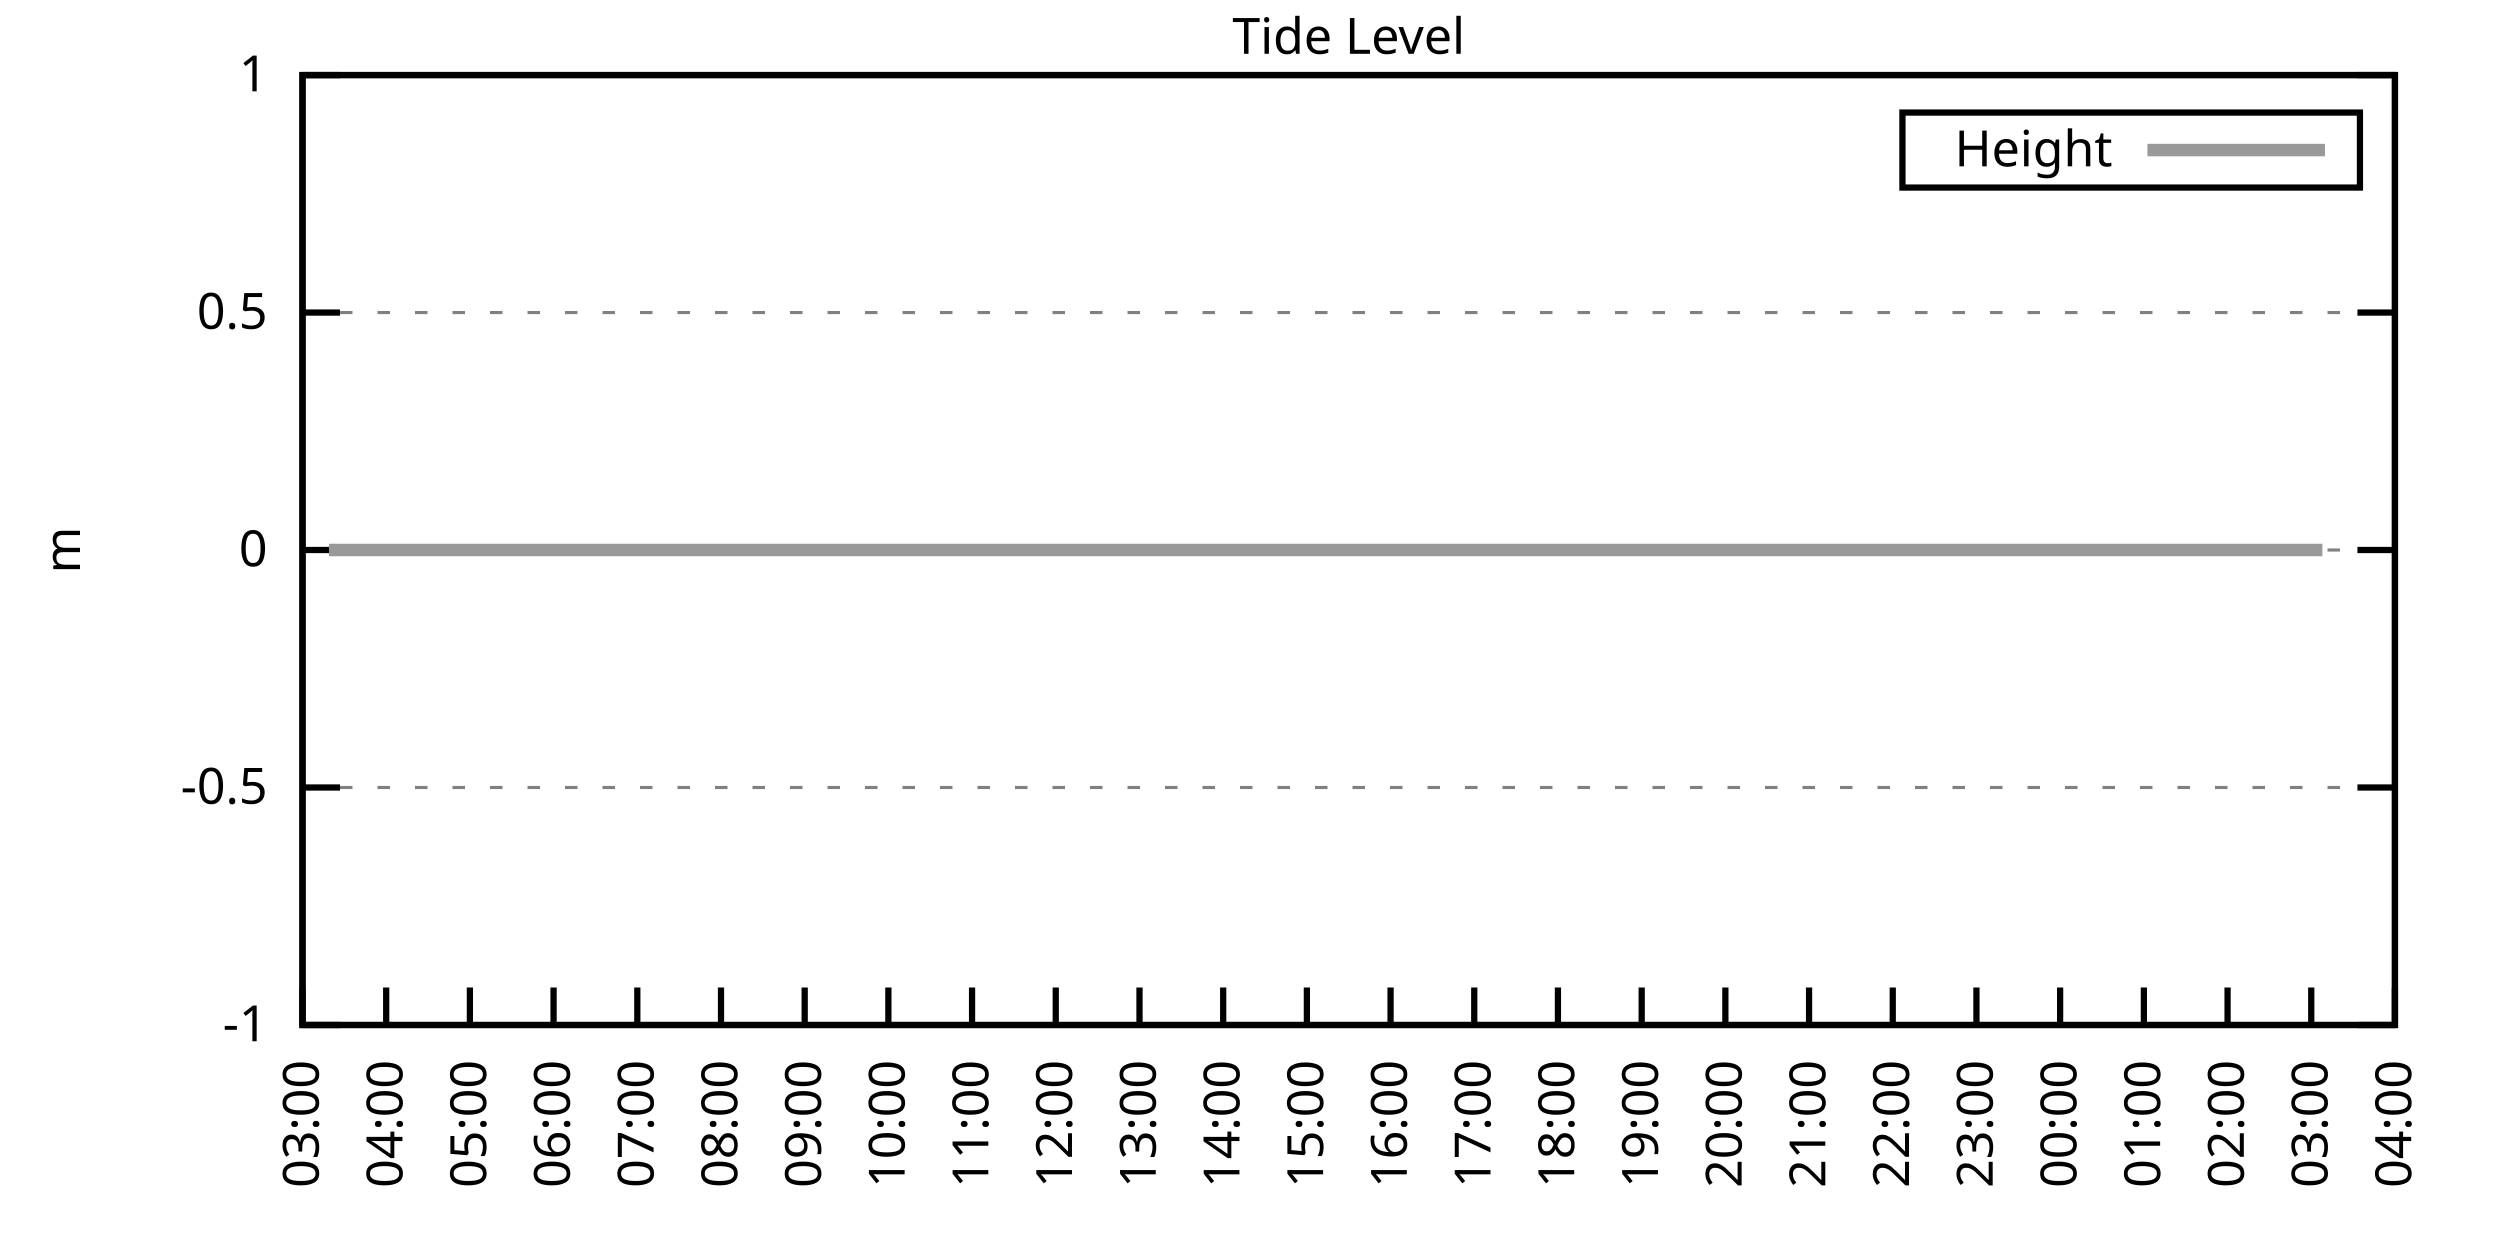
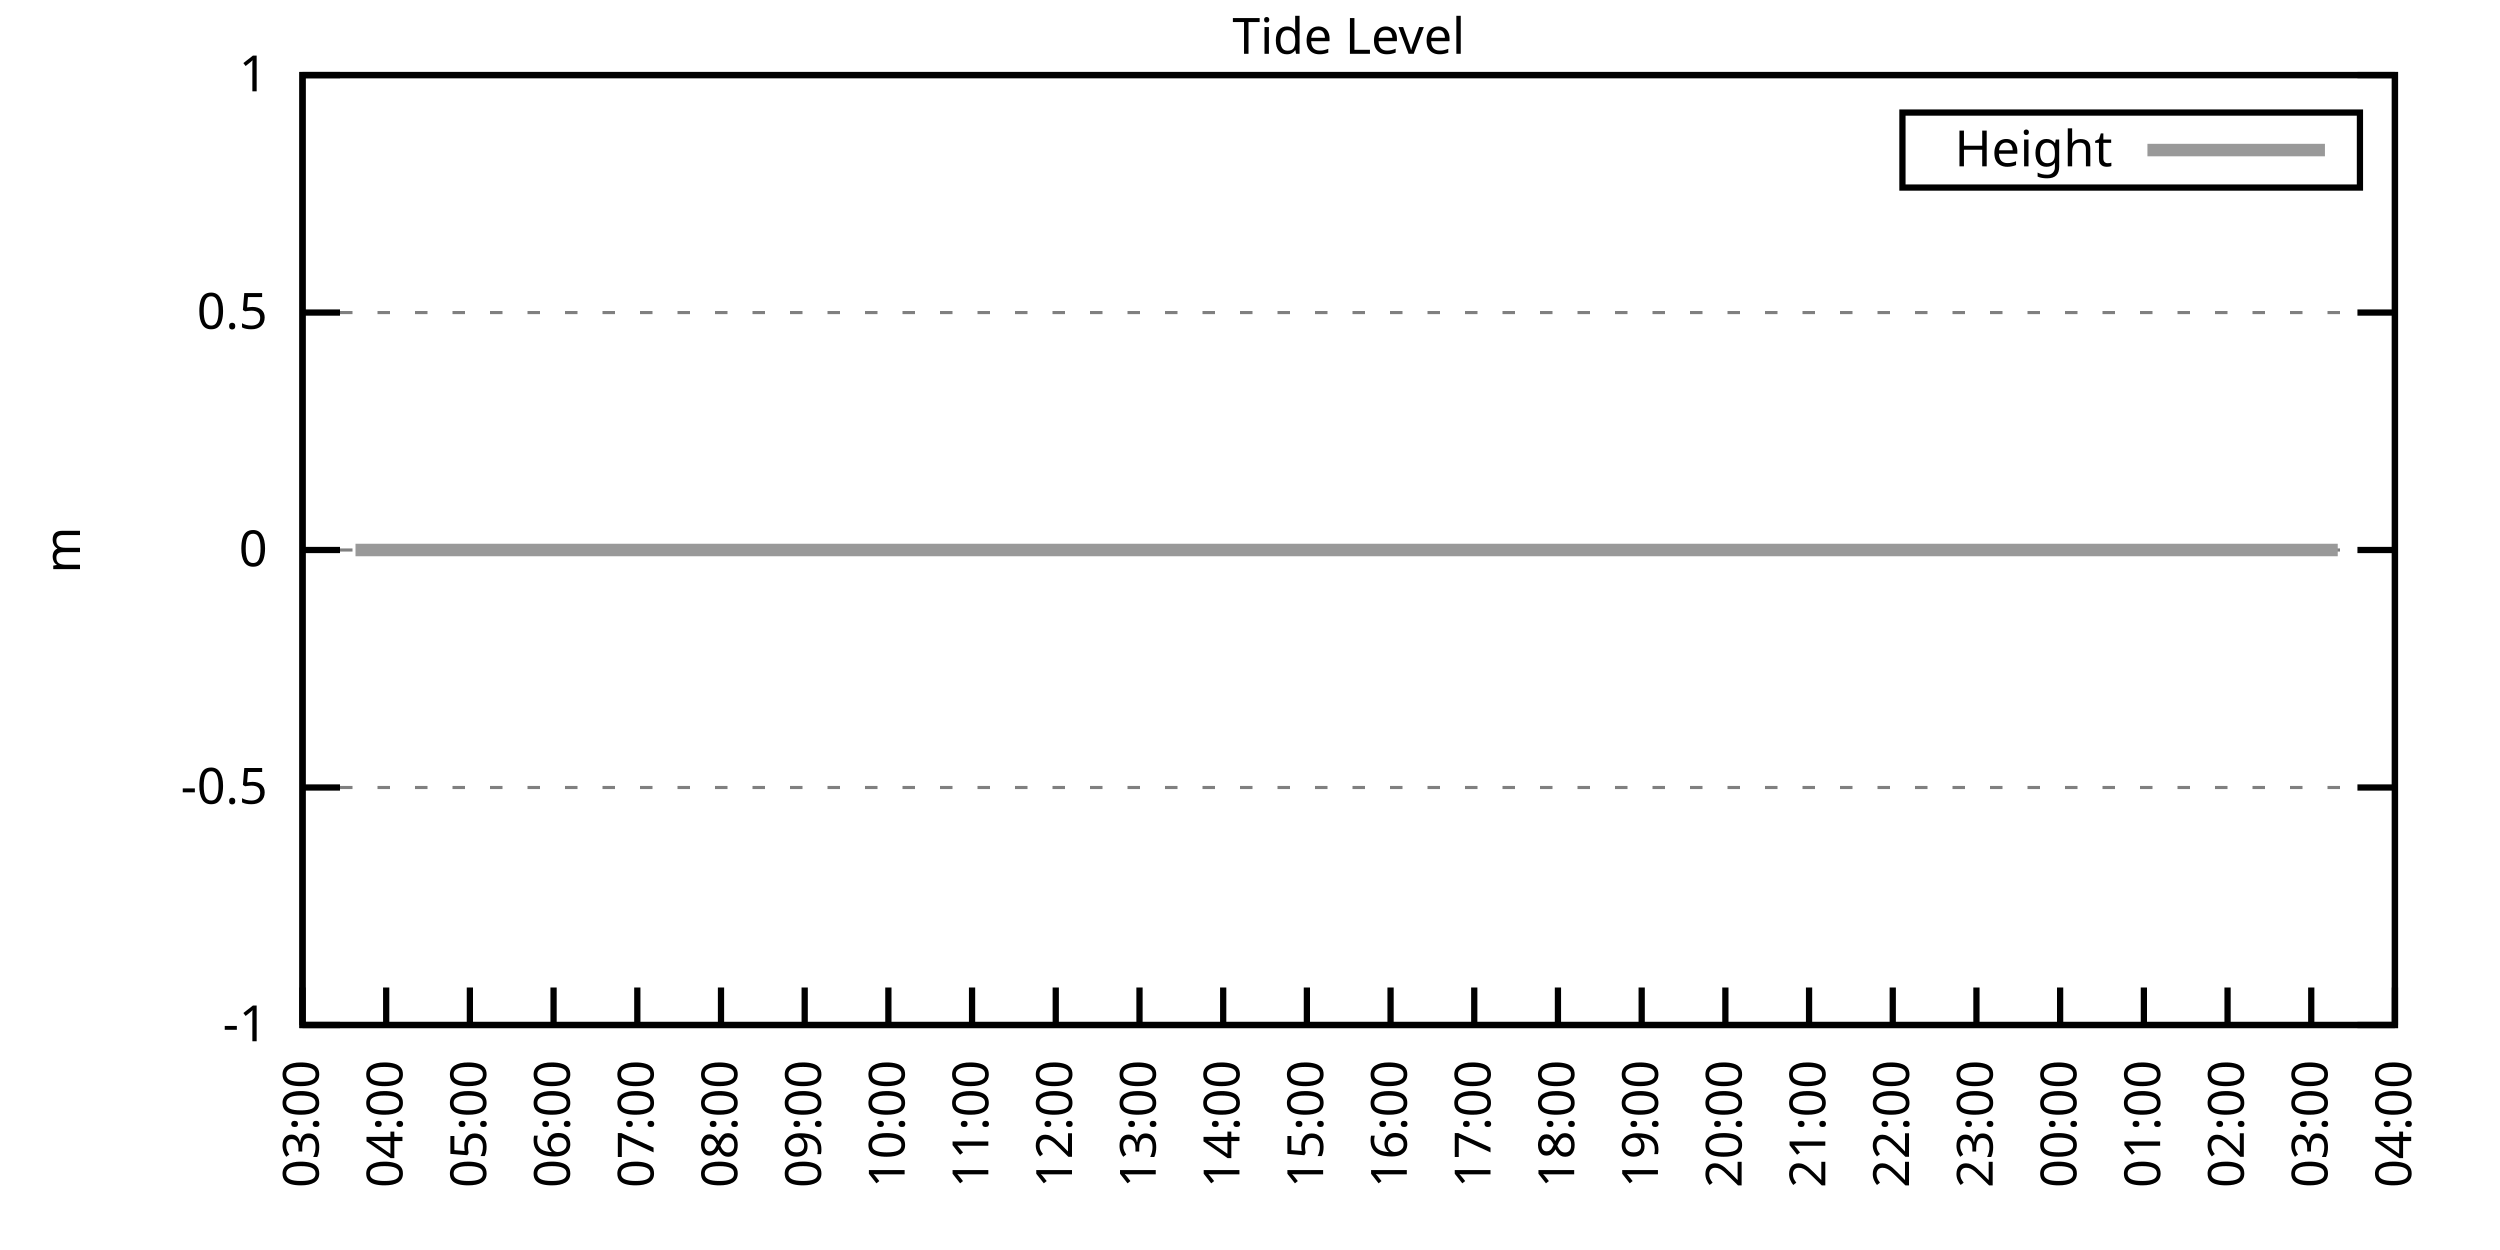
<svg xmlns="http://www.w3.org/2000/svg" xmlns:xlink="http://www.w3.org/1999/xlink" width="400" height="200" viewBox="0 0 400 200">
  <g id="gnuplot_canvas">
    <rect x="0" y="0" width="400" height="200" fill="none" />
    <defs>
      <circle id="gpDot" r="0.5" stroke-width="0.5" stroke="currentColor" />
      <path id="gpPt0" stroke-width="0.333" stroke="currentColor" d="M-1,0 h2 M0,-1 v2" />
      <path id="gpPt1" stroke-width="0.333" stroke="currentColor" d="M-1,-1 L1,1 M1,-1 L-1,1" />
      <path id="gpPt2" stroke-width="0.333" stroke="currentColor" d="M-1,0 L1,0 M0,-1 L0,1 M-1,-1 L1,1 M-1,1 L1,-1" />
      <rect id="gpPt3" stroke-width="0.333" stroke="currentColor" x="-1" y="-1" width="2" height="2" />
      <rect id="gpPt4" stroke-width="0.333" stroke="currentColor" fill="currentColor" x="-1" y="-1" width="2" height="2" />
      <circle id="gpPt5" stroke-width="0.333" stroke="currentColor" cx="0" cy="0" r="1" />
      <use xlink:href="#gpPt5" id="gpPt6" fill="currentColor" stroke="none" />
      <path id="gpPt7" stroke-width="0.333" stroke="currentColor" d="M0,-1.33 L-1.33,0.67 L1.33,0.67 z" />
      <use xlink:href="#gpPt7" id="gpPt8" fill="currentColor" stroke="none" />
      <use xlink:href="#gpPt7" id="gpPt9" stroke="currentColor" transform="rotate(180)" />
      <use xlink:href="#gpPt9" id="gpPt10" fill="currentColor" stroke="none" />
      <use xlink:href="#gpPt3" id="gpPt11" stroke="currentColor" transform="rotate(45)" />
      <use xlink:href="#gpPt11" id="gpPt12" fill="currentColor" stroke="none" />
      <path id="gpPt13" stroke-width="0.333" stroke="currentColor" d="M0,1.330 L1.265,0.411 L0.782,-1.067 L-0.782,-1.076 L-1.265,0.411 z" />
      <use xlink:href="#gpPt13" id="gpPt14" fill="currentColor" stroke="none" />
      <filter id="textbox" filterUnits="objectBoundingBox" x="0" y="0" height="1" width="1">
        <feFlood flood-color="white" flood-opacity="1" result="bgnd" />
        <feComposite in="SourceGraphic" in2="bgnd" operator="atop" />
      </filter>
      <filter id="greybox" filterUnits="objectBoundingBox" x="0" y="0" height="1" width="1">
        <feFlood flood-color="lightgrey" flood-opacity="1" result="grey" />
        <feComposite in="SourceGraphic" in2="grey" operator="atop" />
      </filter>
    </defs>
    <g fill="none" color="white" stroke="currentColor" stroke-width="1.00" stroke-linecap="butt" stroke-linejoin="miter">
</g>
    <g fill="none" color="black" stroke="currentColor" stroke-width="1.00" stroke-linecap="butt" stroke-linejoin="miter">
      <g stroke="none" shape-rendering="crispEdges">
        <polygon fill="rgb(255, 255, 255)" points="48.40,164.00 383.18,164.00 383.18,12.02 48.40,12.02 " />
      </g>
    </g>
    <g fill="none" color="black" stroke="currentColor" stroke-width="1.00" stroke-linecap="butt" stroke-linejoin="miter">
</g>
    <g fill="none" color="black" stroke="black" stroke-width="0.50" stroke-linecap="butt" stroke-linejoin="miter">
</g>
    <g fill="none" color="gray" stroke="currentColor" stroke-width="0.50" stroke-linecap="butt" stroke-linejoin="miter">
      <path stroke="gray" stroke-dasharray="2,4" class="gridline" d="M48.40,164.00 L383.19,164.00  " />
    </g>
    <g fill="none" color="gray" stroke="gray" stroke-width="1.00" stroke-linecap="butt" stroke-linejoin="miter">
</g>
    <g fill="none" color="black" stroke="currentColor" stroke-width="1.00" stroke-linecap="butt" stroke-linejoin="miter">
      <path stroke="black" d="M48.40,164.00 L54.40,164.00 M383.19,164.00 L377.19,164.00  " />
      <g transform="translate(42.80,166.60)" stroke="none" fill="black" font-family="Sans" font-size="8.00" text-anchor="end">
        <text>
          <tspan font-family="Sans">-1</tspan>
        </text>
      </g>
    </g>
    <g fill="none" color="black" stroke="currentColor" stroke-width="1.00" stroke-linecap="butt" stroke-linejoin="miter">
</g>
    <g fill="none" color="black" stroke="black" stroke-width="0.50" stroke-linecap="butt" stroke-linejoin="miter">
</g>
    <g fill="none" color="gray" stroke="currentColor" stroke-width="0.50" stroke-linecap="butt" stroke-linejoin="miter">
      <path stroke="gray" stroke-dasharray="2,4" class="gridline" d="M48.40,126.00 L383.19,126.00  " />
    </g>
    <g fill="none" color="gray" stroke="gray" stroke-width="1.00" stroke-linecap="butt" stroke-linejoin="miter">
</g>
    <g fill="none" color="black" stroke="currentColor" stroke-width="1.00" stroke-linecap="butt" stroke-linejoin="miter">
      <path stroke="black" d="M48.40,126.00 L54.40,126.00 M383.19,126.00 L377.19,126.00  " />
      <g transform="translate(42.80,128.60)" stroke="none" fill="black" font-family="Sans" font-size="8.00" text-anchor="end">
        <text>
          <tspan font-family="Sans">-0.5</tspan>
        </text>
      </g>
    </g>
    <g fill="none" color="black" stroke="currentColor" stroke-width="1.00" stroke-linecap="butt" stroke-linejoin="miter">
</g>
    <g fill="none" color="black" stroke="black" stroke-width="0.50" stroke-linecap="butt" stroke-linejoin="miter">
</g>
    <g fill="none" color="gray" stroke="currentColor" stroke-width="0.50" stroke-linecap="butt" stroke-linejoin="miter">
      <path stroke="gray" stroke-dasharray="2,4" class="gridline" d="M48.40,88.00 L383.19,88.00  " />
    </g>
    <g fill="none" color="gray" stroke="gray" stroke-width="1.00" stroke-linecap="butt" stroke-linejoin="miter">
</g>
    <g fill="none" color="black" stroke="currentColor" stroke-width="1.00" stroke-linecap="butt" stroke-linejoin="miter">
      <path stroke="black" d="M48.40,88.00 L54.40,88.00 M383.19,88.00 L377.19,88.00  " />
      <g transform="translate(42.80,90.60)" stroke="none" fill="black" font-family="Sans" font-size="8.00" text-anchor="end">
        <text>
          <tspan font-family="Sans"> 0</tspan>
        </text>
      </g>
    </g>
    <g fill="none" color="black" stroke="currentColor" stroke-width="1.00" stroke-linecap="butt" stroke-linejoin="miter">
</g>
    <g fill="none" color="black" stroke="black" stroke-width="0.50" stroke-linecap="butt" stroke-linejoin="miter">
</g>
    <g fill="none" color="gray" stroke="currentColor" stroke-width="0.50" stroke-linecap="butt" stroke-linejoin="miter">
      <path stroke="gray" stroke-dasharray="2,4" class="gridline" d="M48.40,50.01 L383.19,50.01  " />
    </g>
    <g fill="none" color="gray" stroke="gray" stroke-width="1.00" stroke-linecap="butt" stroke-linejoin="miter">
</g>
    <g fill="none" color="black" stroke="currentColor" stroke-width="1.00" stroke-linecap="butt" stroke-linejoin="miter">
      <path stroke="black" d="M48.40,50.01 L54.40,50.01 M383.19,50.01 L377.19,50.01  " />
      <g transform="translate(42.80,52.61)" stroke="none" fill="black" font-family="Sans" font-size="8.00" text-anchor="end">
        <text>
          <tspan font-family="Sans"> 0.5</tspan>
        </text>
      </g>
    </g>
    <g fill="none" color="black" stroke="currentColor" stroke-width="1.00" stroke-linecap="butt" stroke-linejoin="miter">
</g>
    <g fill="none" color="black" stroke="black" stroke-width="0.50" stroke-linecap="butt" stroke-linejoin="miter">
</g>
    <g fill="none" color="gray" stroke="currentColor" stroke-width="0.50" stroke-linecap="butt" stroke-linejoin="miter">
      <path stroke="gray" stroke-dasharray="2,4" class="gridline" d="M48.40,12.01 L383.19,12.01  " />
    </g>
    <g fill="none" color="gray" stroke="gray" stroke-width="1.00" stroke-linecap="butt" stroke-linejoin="miter">
</g>
    <g fill="none" color="black" stroke="currentColor" stroke-width="1.00" stroke-linecap="butt" stroke-linejoin="miter">
      <path stroke="black" d="M48.40,12.01 L54.40,12.01 M383.19,12.01 L377.19,12.01  " />
      <g transform="translate(42.80,14.61)" stroke="none" fill="black" font-family="Sans" font-size="8.00" text-anchor="end">
        <text>
          <tspan font-family="Sans"> 1</tspan>
        </text>
      </g>
    </g>
    <g fill="none" color="black" stroke="currentColor" stroke-width="1.00" stroke-linecap="butt" stroke-linejoin="miter">
      <path stroke="black" d="M48.40,164.00 L48.40,158.00  " />
      <g transform="translate(51.00,169.60) rotate(270.00)" stroke="none" fill="black" font-family="Sans" font-size="8.00" text-anchor="end">
        <text>
          <tspan font-family="Sans">03:00</tspan>
        </text>
      </g>
    </g>
    <g fill="none" color="black" stroke="currentColor" stroke-width="1.00" stroke-linecap="butt" stroke-linejoin="miter">
      <path stroke="black" d="M61.79,164.00 L61.79,158.00  " />
      <g transform="translate(64.39,169.60) rotate(270.00)" stroke="none" fill="black" font-family="Sans" font-size="8.00" text-anchor="end">
        <text>
          <tspan font-family="Sans">04:00</tspan>
        </text>
      </g>
    </g>
    <g fill="none" color="black" stroke="currentColor" stroke-width="1.00" stroke-linecap="butt" stroke-linejoin="miter">
      <path stroke="black" d="M75.18,164.00 L75.18,158.00  " />
      <g transform="translate(77.78,169.60) rotate(270.00)" stroke="none" fill="black" font-family="Sans" font-size="8.00" text-anchor="end">
        <text>
          <tspan font-family="Sans">05:00</tspan>
        </text>
      </g>
    </g>
    <g fill="none" color="black" stroke="currentColor" stroke-width="1.00" stroke-linecap="butt" stroke-linejoin="miter">
      <path stroke="black" d="M88.57,164.00 L88.57,158.00  " />
      <g transform="translate(91.17,169.60) rotate(270.00)" stroke="none" fill="black" font-family="Sans" font-size="8.00" text-anchor="end">
        <text>
          <tspan font-family="Sans">06:00</tspan>
        </text>
      </g>
    </g>
    <g fill="none" color="black" stroke="currentColor" stroke-width="1.00" stroke-linecap="butt" stroke-linejoin="miter">
      <path stroke="black" d="M101.97,164.00 L101.97,158.00  " />
      <g transform="translate(104.57,169.60) rotate(270.00)" stroke="none" fill="black" font-family="Sans" font-size="8.00" text-anchor="end">
        <text>
          <tspan font-family="Sans">07:00</tspan>
        </text>
      </g>
    </g>
    <g fill="none" color="black" stroke="currentColor" stroke-width="1.00" stroke-linecap="butt" stroke-linejoin="miter">
      <path stroke="black" d="M115.36,164.00 L115.36,158.00  " />
      <g transform="translate(117.96,169.60) rotate(270.00)" stroke="none" fill="black" font-family="Sans" font-size="8.00" text-anchor="end">
        <text>
          <tspan font-family="Sans">08:00</tspan>
        </text>
      </g>
    </g>
    <g fill="none" color="black" stroke="currentColor" stroke-width="1.00" stroke-linecap="butt" stroke-linejoin="miter">
      <path stroke="black" d="M128.75,164.00 L128.75,158.00  " />
      <g transform="translate(131.35,169.60) rotate(270.00)" stroke="none" fill="black" font-family="Sans" font-size="8.00" text-anchor="end">
        <text>
          <tspan font-family="Sans">09:00</tspan>
        </text>
      </g>
    </g>
    <g fill="none" color="black" stroke="currentColor" stroke-width="1.00" stroke-linecap="butt" stroke-linejoin="miter">
      <path stroke="black" d="M142.14,164.00 L142.14,158.00  " />
      <g transform="translate(144.74,169.60) rotate(270.00)" stroke="none" fill="black" font-family="Sans" font-size="8.00" text-anchor="end">
        <text>
          <tspan font-family="Sans">10:00</tspan>
        </text>
      </g>
    </g>
    <g fill="none" color="black" stroke="currentColor" stroke-width="1.00" stroke-linecap="butt" stroke-linejoin="miter">
      <path stroke="black" d="M155.53,164.00 L155.53,158.00  " />
      <g transform="translate(158.13,169.60) rotate(270.00)" stroke="none" fill="black" font-family="Sans" font-size="8.00" text-anchor="end">
        <text>
          <tspan font-family="Sans">11:00</tspan>
        </text>
      </g>
    </g>
    <g fill="none" color="black" stroke="currentColor" stroke-width="1.00" stroke-linecap="butt" stroke-linejoin="miter">
      <path stroke="black" d="M168.92,164.00 L168.92,158.00  " />
      <g transform="translate(171.52,169.60) rotate(270.00)" stroke="none" fill="black" font-family="Sans" font-size="8.00" text-anchor="end">
        <text>
          <tspan font-family="Sans">12:00</tspan>
        </text>
      </g>
    </g>
    <g fill="none" color="black" stroke="currentColor" stroke-width="1.00" stroke-linecap="butt" stroke-linejoin="miter">
      <path stroke="black" d="M182.32,164.00 L182.32,158.00  " />
      <g transform="translate(184.92,169.60) rotate(270.00)" stroke="none" fill="black" font-family="Sans" font-size="8.00" text-anchor="end">
        <text>
          <tspan font-family="Sans">13:00</tspan>
        </text>
      </g>
    </g>
    <g fill="none" color="black" stroke="currentColor" stroke-width="1.00" stroke-linecap="butt" stroke-linejoin="miter">
      <path stroke="black" d="M195.71,164.00 L195.71,158.00  " />
      <g transform="translate(198.31,169.60) rotate(270.00)" stroke="none" fill="black" font-family="Sans" font-size="8.00" text-anchor="end">
        <text>
          <tspan font-family="Sans">14:00</tspan>
        </text>
      </g>
    </g>
    <g fill="none" color="black" stroke="currentColor" stroke-width="1.00" stroke-linecap="butt" stroke-linejoin="miter">
      <path stroke="black" d="M209.10,164.00 L209.10,158.00  " />
      <g transform="translate(211.70,169.60) rotate(270.00)" stroke="none" fill="black" font-family="Sans" font-size="8.00" text-anchor="end">
        <text>
          <tspan font-family="Sans">15:00</tspan>
        </text>
      </g>
    </g>
    <g fill="none" color="black" stroke="currentColor" stroke-width="1.00" stroke-linecap="butt" stroke-linejoin="miter">
      <path stroke="black" d="M222.49,164.00 L222.49,158.00  " />
      <g transform="translate(225.09,169.60) rotate(270.00)" stroke="none" fill="black" font-family="Sans" font-size="8.00" text-anchor="end">
        <text>
          <tspan font-family="Sans">16:00</tspan>
        </text>
      </g>
    </g>
    <g fill="none" color="black" stroke="currentColor" stroke-width="1.00" stroke-linecap="butt" stroke-linejoin="miter">
      <path stroke="black" d="M235.88,164.00 L235.88,158.00  " />
      <g transform="translate(238.48,169.60) rotate(270.00)" stroke="none" fill="black" font-family="Sans" font-size="8.00" text-anchor="end">
        <text>
          <tspan font-family="Sans">17:00</tspan>
        </text>
      </g>
    </g>
    <g fill="none" color="black" stroke="currentColor" stroke-width="1.00" stroke-linecap="butt" stroke-linejoin="miter">
      <path stroke="black" d="M249.27,164.00 L249.27,158.00  " />
      <g transform="translate(251.87,169.60) rotate(270.00)" stroke="none" fill="black" font-family="Sans" font-size="8.00" text-anchor="end">
        <text>
          <tspan font-family="Sans">18:00</tspan>
        </text>
      </g>
    </g>
    <g fill="none" color="black" stroke="currentColor" stroke-width="1.00" stroke-linecap="butt" stroke-linejoin="miter">
      <path stroke="black" d="M262.67,164.00 L262.67,158.00  " />
      <g transform="translate(265.27,169.60) rotate(270.00)" stroke="none" fill="black" font-family="Sans" font-size="8.00" text-anchor="end">
        <text>
          <tspan font-family="Sans">19:00</tspan>
        </text>
      </g>
    </g>
    <g fill="none" color="black" stroke="currentColor" stroke-width="1.00" stroke-linecap="butt" stroke-linejoin="miter">
      <path stroke="black" d="M276.06,164.00 L276.06,158.00  " />
      <g transform="translate(278.66,169.60) rotate(270.00)" stroke="none" fill="black" font-family="Sans" font-size="8.00" text-anchor="end">
        <text>
          <tspan font-family="Sans">20:00</tspan>
        </text>
      </g>
    </g>
    <g fill="none" color="black" stroke="currentColor" stroke-width="1.00" stroke-linecap="butt" stroke-linejoin="miter">
      <path stroke="black" d="M289.45,164.00 L289.45,158.00  " />
      <g transform="translate(292.05,169.60) rotate(270.00)" stroke="none" fill="black" font-family="Sans" font-size="8.00" text-anchor="end">
        <text>
          <tspan font-family="Sans">21:00</tspan>
        </text>
      </g>
    </g>
    <g fill="none" color="black" stroke="currentColor" stroke-width="1.00" stroke-linecap="butt" stroke-linejoin="miter">
      <path stroke="black" d="M302.84,164.00 L302.84,158.00  " />
      <g transform="translate(305.44,169.60) rotate(270.00)" stroke="none" fill="black" font-family="Sans" font-size="8.00" text-anchor="end">
        <text>
          <tspan font-family="Sans">22:00</tspan>
        </text>
      </g>
    </g>
    <g fill="none" color="black" stroke="currentColor" stroke-width="1.00" stroke-linecap="butt" stroke-linejoin="miter">
      <path stroke="black" d="M316.23,164.00 L316.23,158.00  " />
      <g transform="translate(318.83,169.60) rotate(270.00)" stroke="none" fill="black" font-family="Sans" font-size="8.00" text-anchor="end">
        <text>
          <tspan font-family="Sans">23:00</tspan>
        </text>
      </g>
    </g>
    <g fill="none" color="black" stroke="currentColor" stroke-width="1.00" stroke-linecap="butt" stroke-linejoin="miter">
      <path stroke="black" d="M329.62,164.00 L329.62,158.00  " />
      <g transform="translate(332.22,169.60) rotate(270.00)" stroke="none" fill="black" font-family="Sans" font-size="8.00" text-anchor="end">
        <text>
          <tspan font-family="Sans">00:00</tspan>
        </text>
      </g>
    </g>
    <g fill="none" color="black" stroke="currentColor" stroke-width="1.00" stroke-linecap="butt" stroke-linejoin="miter">
      <path stroke="black" d="M343.02,164.00 L343.02,158.00  " />
      <g transform="translate(345.62,169.60) rotate(270.00)" stroke="none" fill="black" font-family="Sans" font-size="8.00" text-anchor="end">
        <text>
          <tspan font-family="Sans">01:00</tspan>
        </text>
      </g>
    </g>
    <g fill="none" color="black" stroke="currentColor" stroke-width="1.00" stroke-linecap="butt" stroke-linejoin="miter">
      <path stroke="black" d="M356.41,164.00 L356.41,158.00  " />
      <g transform="translate(359.01,169.60) rotate(270.00)" stroke="none" fill="black" font-family="Sans" font-size="8.00" text-anchor="end">
        <text>
          <tspan font-family="Sans">02:00</tspan>
        </text>
      </g>
    </g>
    <g fill="none" color="black" stroke="currentColor" stroke-width="1.00" stroke-linecap="butt" stroke-linejoin="miter">
      <path stroke="black" d="M369.80,164.00 L369.80,158.00  " />
      <g transform="translate(372.40,169.60) rotate(270.00)" stroke="none" fill="black" font-family="Sans" font-size="8.00" text-anchor="end">
        <text>
          <tspan font-family="Sans">03:00</tspan>
        </text>
      </g>
    </g>
    <g fill="none" color="black" stroke="currentColor" stroke-width="1.00" stroke-linecap="butt" stroke-linejoin="miter">
      <path stroke="black" d="M383.19,164.00 L383.19,158.00  " />
      <g transform="translate(385.79,169.60) rotate(270.00)" stroke="none" fill="black" font-family="Sans" font-size="8.00" text-anchor="end">
        <text>
          <tspan font-family="Sans">04:00</tspan>
        </text>
      </g>
    </g>
    <g fill="none" color="black" stroke="currentColor" stroke-width="1.00" stroke-linecap="butt" stroke-linejoin="miter">
</g>
    <g fill="none" color="black" stroke="currentColor" stroke-width="1.00" stroke-linecap="butt" stroke-linejoin="miter">
      <path stroke="black" d="M48.40,12.01 L48.40,164.00 L383.19,164.00 L383.19,12.01 L48.40,12.01 Z  " />
    </g>
    <g fill="none" color="black" stroke="currentColor" stroke-width="1.00" stroke-linecap="butt" stroke-linejoin="miter">
</g>
    <g fill="none" color="black" stroke="currentColor" stroke-width="1.00" stroke-linecap="butt" stroke-linejoin="miter">
      <path stroke="black" d="M304.39,30.01 L304.39,18.01 L377.59,18.01 L377.59,30.01 L304.39,30.01 Z  " />
    </g>
    <g id="Tide_level_plot_1">
      <g fill="none" color="white" stroke="black" stroke-width="2.00" stroke-linecap="butt" stroke-linejoin="miter">
</g>
      <g fill="none" color="black" stroke="currentColor" stroke-width="2.00" stroke-linecap="butt" stroke-linejoin="miter">
        <g transform="translate(337.99,26.61)" stroke="none" fill="black" font-family="Sans" font-size="8.00" text-anchor="end">
          <text>
            <tspan font-family="Sans">Height</tspan>
          </text>
        </g>
      </g>
      <g fill="none" color="black" stroke="currentColor" stroke-width="2.00" stroke-linecap="butt" stroke-linejoin="miter">
-         <path stroke="rgb(153, 153, 153)" d="M343.59,24.01 L371.99,24.01 M52.64,88.00 L54.87,88.00 L56.88,88.00 L59.34,88.00 L61.57,88.00 L63.35,88.00   L66.03,88.00 L67.82,88.00 L70.27,88.00 L72.50,88.00 L74.51,88.00 L77.19,88.00 L79.42,88.00 L81.66,88.00   L83.66,88.00 L86.12,88.00 L88.13,88.00 L90.36,88.00 L92.37,88.00 L94.82,88.00 L97.28,88.00 L99.51,88.00   L101.74,88.00 L103.53,88.00 L106.21,88.00 L108.44,88.00 L110.45,88.00 L112.90,88.00 L115.13,88.00 L117.37,88.00   L119.15,88.00 L121.83,88.00 L123.84,88.00 L126.07,88.00 L128.53,88.00 L130.54,88.00 L132.99,88.00 L135.00,88.00   L137.45,88.00 L139.69,88.00 L141.69,88.00 L144.15,88.00 L146.16,88.00 L148.39,88.00 L150.85,88.00 L152.85,88.00   L155.31,88.00 L157.32,88.00 L159.77,88.00 L161.78,88.00 L164.01,88.00 L166.02,88.00 L168.48,88.00 L170.49,88.00   L172.94,88.00 L175.40,88.00 L177.63,88.00 L179.64,88.00 L182.09,88.00 L184.10,88.00 L186.56,88.00 L188.57,88.00   L191.02,88.00 L193.03,88.00 L195.48,88.00 L197.27,88.00 L199.73,88.00 L201.96,88.00 L203.97,88.00 L206.64,88.00   L208.88,88.00 L210.88,88.00 L212.89,88.00 L215.57,88.00 L217.58,88.00 L219.81,88.00 L222.04,88.00 L224.50,88.00   L226.73,88.00 L228.52,88.00 L231.20,88.00 L232.98,88.00 L235.44,88.00 L237.44,88.00 L240.12,88.00 L242.13,88.00   L244.59,88.00 L246.60,88.00 L248.83,88.00 L251.28,88.00 L253.29,88.00 L255.75,88.00 L257.76,88.00 L260.21,88.00   L262.44,88.00 L264.45,88.00 L266.91,88.00 L268.92,88.00 L270.92,88.00 L273.60,88.00 L275.61,88.00 L278.07,88.00   L279.63,88.00 L282.53,88.00 L284.76,88.00 L286.77,88.00 L289.00,88.00 L291.23,88.00 L293.24,88.00 L295.70,88.00   L298.15,88.00 L300.39,88.00 L302.62,88.00 L304.85,88.00 L307.08,88.00 L308.87,88.00 L311.54,88.00 L313.55,88.00   L316.01,88.00 L318.02,88.00 L320.47,88.00 L322.48,88.00 L324.71,88.00 L326.50,88.00 L329.18,88.00 L331.63,88.00   L333.42,88.00 L335.65,88.00 L338.10,88.00 L340.34,88.00 L342.57,88.00 L344.80,88.00 L347.26,88.00 L348.82,88.00   L351.72,88.00 L355.96,88.00 L358.42,88.00 L360.20,88.00 L362.66,88.00 L364.89,88.00 L366.67,88.00 L369.13,88.00   L371.58,88.00  " />
+         <path stroke="rgb(153, 153, 153)" d="M343.59,24.01 L371.99,24.01 M56.88,88.00 L59.34,88.00 L61.57,88.00 L63.35,88.00 L66.03,88.00 L67.82,88.00   L70.27,88.00 L72.50,88.00 L74.51,88.00 L77.19,88.00 L79.42,88.00 L81.66,88.00 L83.66,88.00 L86.12,88.00   L88.13,88.00 L90.36,88.00 L92.37,88.00 L94.82,88.00 L97.28,88.00 L99.51,88.00 L101.74,88.00 L103.53,88.00   L106.21,88.00 L108.44,88.00 L110.45,88.00 L112.90,88.00 L115.13,88.00 L117.37,88.00 L119.15,88.00 L121.83,88.00   L123.84,88.00 L126.07,88.00 L128.53,88.00 L130.54,88.00 L132.99,88.00 L135.00,88.00 L137.45,88.00 L139.69,88.00   L141.69,88.00 L144.15,88.00 L146.16,88.00 L148.39,88.00 L150.85,88.00 L152.85,88.00 L155.31,88.00 L157.32,88.00   L159.77,88.00 L161.78,88.00 L164.01,88.00 L166.02,88.00 L168.48,88.00 L170.49,88.00 L172.94,88.00 L175.40,88.00   L177.63,88.00 L179.64,88.00 L182.09,88.00 L184.10,88.00 L186.56,88.00 L188.57,88.00 L191.02,88.00 L193.03,88.00   L195.48,88.00 L197.27,88.00 L199.73,88.00 L201.96,88.00 L203.97,88.00 L206.64,88.00 L208.88,88.00 L210.88,88.00   L212.89,88.00 L215.57,88.00 L217.58,88.00 L219.81,88.00 L222.04,88.00 L224.50,88.00 L226.73,88.00 L228.52,88.00   L231.20,88.00 L232.98,88.00 L235.44,88.00 L237.44,88.00 L240.12,88.00 L242.13,88.00 L244.59,88.00 L246.60,88.00   L248.83,88.00 L251.28,88.00 L253.29,88.00 L255.75,88.00 L257.76,88.00 L260.21,88.00 L262.44,88.00 L264.45,88.00   L266.91,88.00 L268.92,88.00 L270.92,88.00 L273.60,88.00 L275.61,88.00 L278.07,88.00 L279.63,88.00 L282.53,88.00   L284.76,88.00 L286.77,88.00 L289.00,88.00 L291.23,88.00 L293.24,88.00 L295.70,88.00 L298.15,88.00 L300.39,88.00   L302.62,88.00 L304.85,88.00 L307.08,88.00 L308.87,88.00 L311.54,88.00 L313.55,88.00 L316.01,88.00 L318.02,88.00   L320.47,88.00 L322.48,88.00 L324.71,88.00 L326.50,88.00 L329.18,88.00 L331.63,88.00 L333.42,88.00 L335.65,88.00   L338.10,88.00 L340.34,88.00 L342.57,88.00 L344.80,88.00 L347.26,88.00 L348.82,88.00 L351.72,88.00 L355.96,88.00   L358.42,88.00 L360.20,88.00 L362.66,88.00 L364.89,88.00 L366.67,88.00 L369.13,88.00 L371.58,88.00 L374.04,88.00    " />
      </g>
    </g>
    <g fill="none" color="black" stroke="currentColor" stroke-width="2.00" stroke-linecap="butt" stroke-linejoin="miter">
</g>
    <g fill="none" color="black" stroke="black" stroke-width="1.00" stroke-linecap="butt" stroke-linejoin="miter">
</g>
    <g fill="none" color="black" stroke="currentColor" stroke-width="1.00" stroke-linecap="butt" stroke-linejoin="miter">
      <path stroke="black" d="M48.40,12.01 L48.40,164.00 L383.19,164.00 L383.19,12.01 L48.40,12.01 Z  " />
      <g transform="translate(12.80,88.01) rotate(270.00)" stroke="none" fill="black" font-family="Sans" font-size="8.00" text-anchor="middle">
        <text>
          <tspan font-family="Sans">m</tspan>
        </text>
      </g>
    </g>
    <g fill="none" color="black" stroke="currentColor" stroke-width="1.00" stroke-linecap="butt" stroke-linejoin="miter">
</g>
    <g fill="none" color="black" stroke="currentColor" stroke-width="1.00" stroke-linecap="butt" stroke-linejoin="miter">
      <g transform="translate(215.79,8.61)" stroke="none" fill="black" font-family="Sans" font-size="8.00" text-anchor="middle">
        <text>
          <tspan font-family="Sans">Tide Level</tspan>
        </text>
      </g>
    </g>
    <g fill="none" color="black" stroke="currentColor" stroke-width="1.00" stroke-linecap="butt" stroke-linejoin="miter">
</g>
  </g>
</svg>
